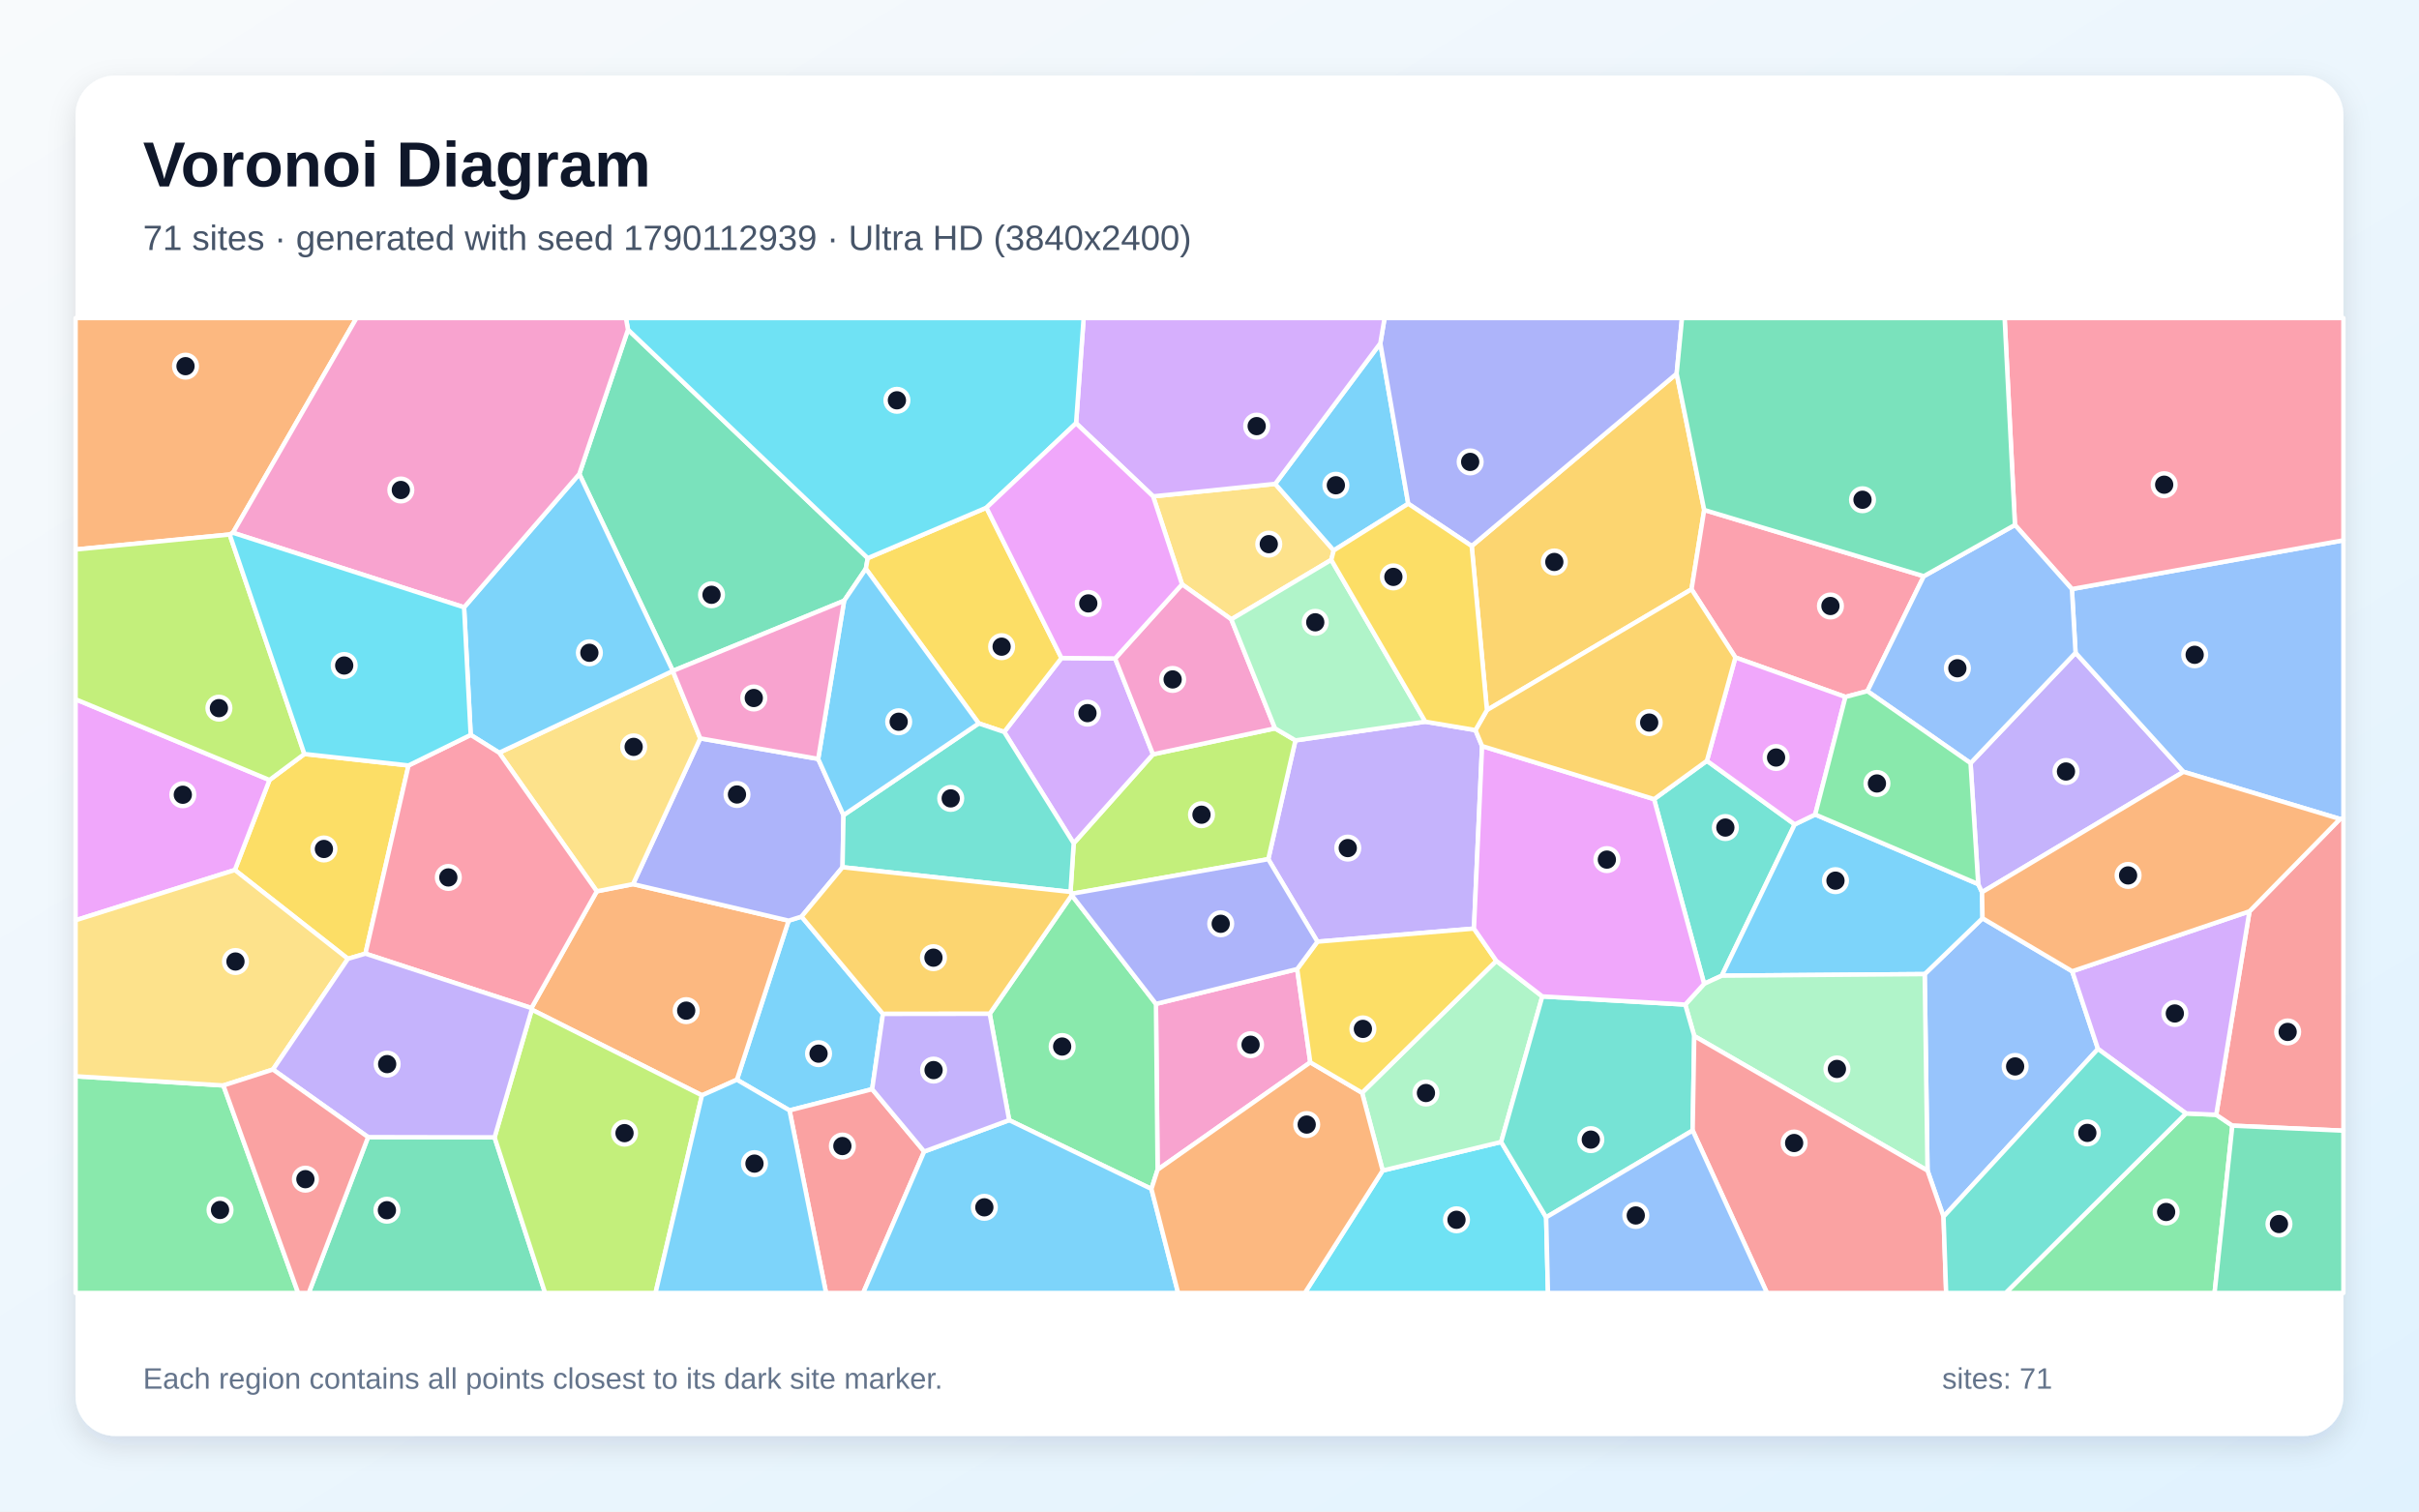
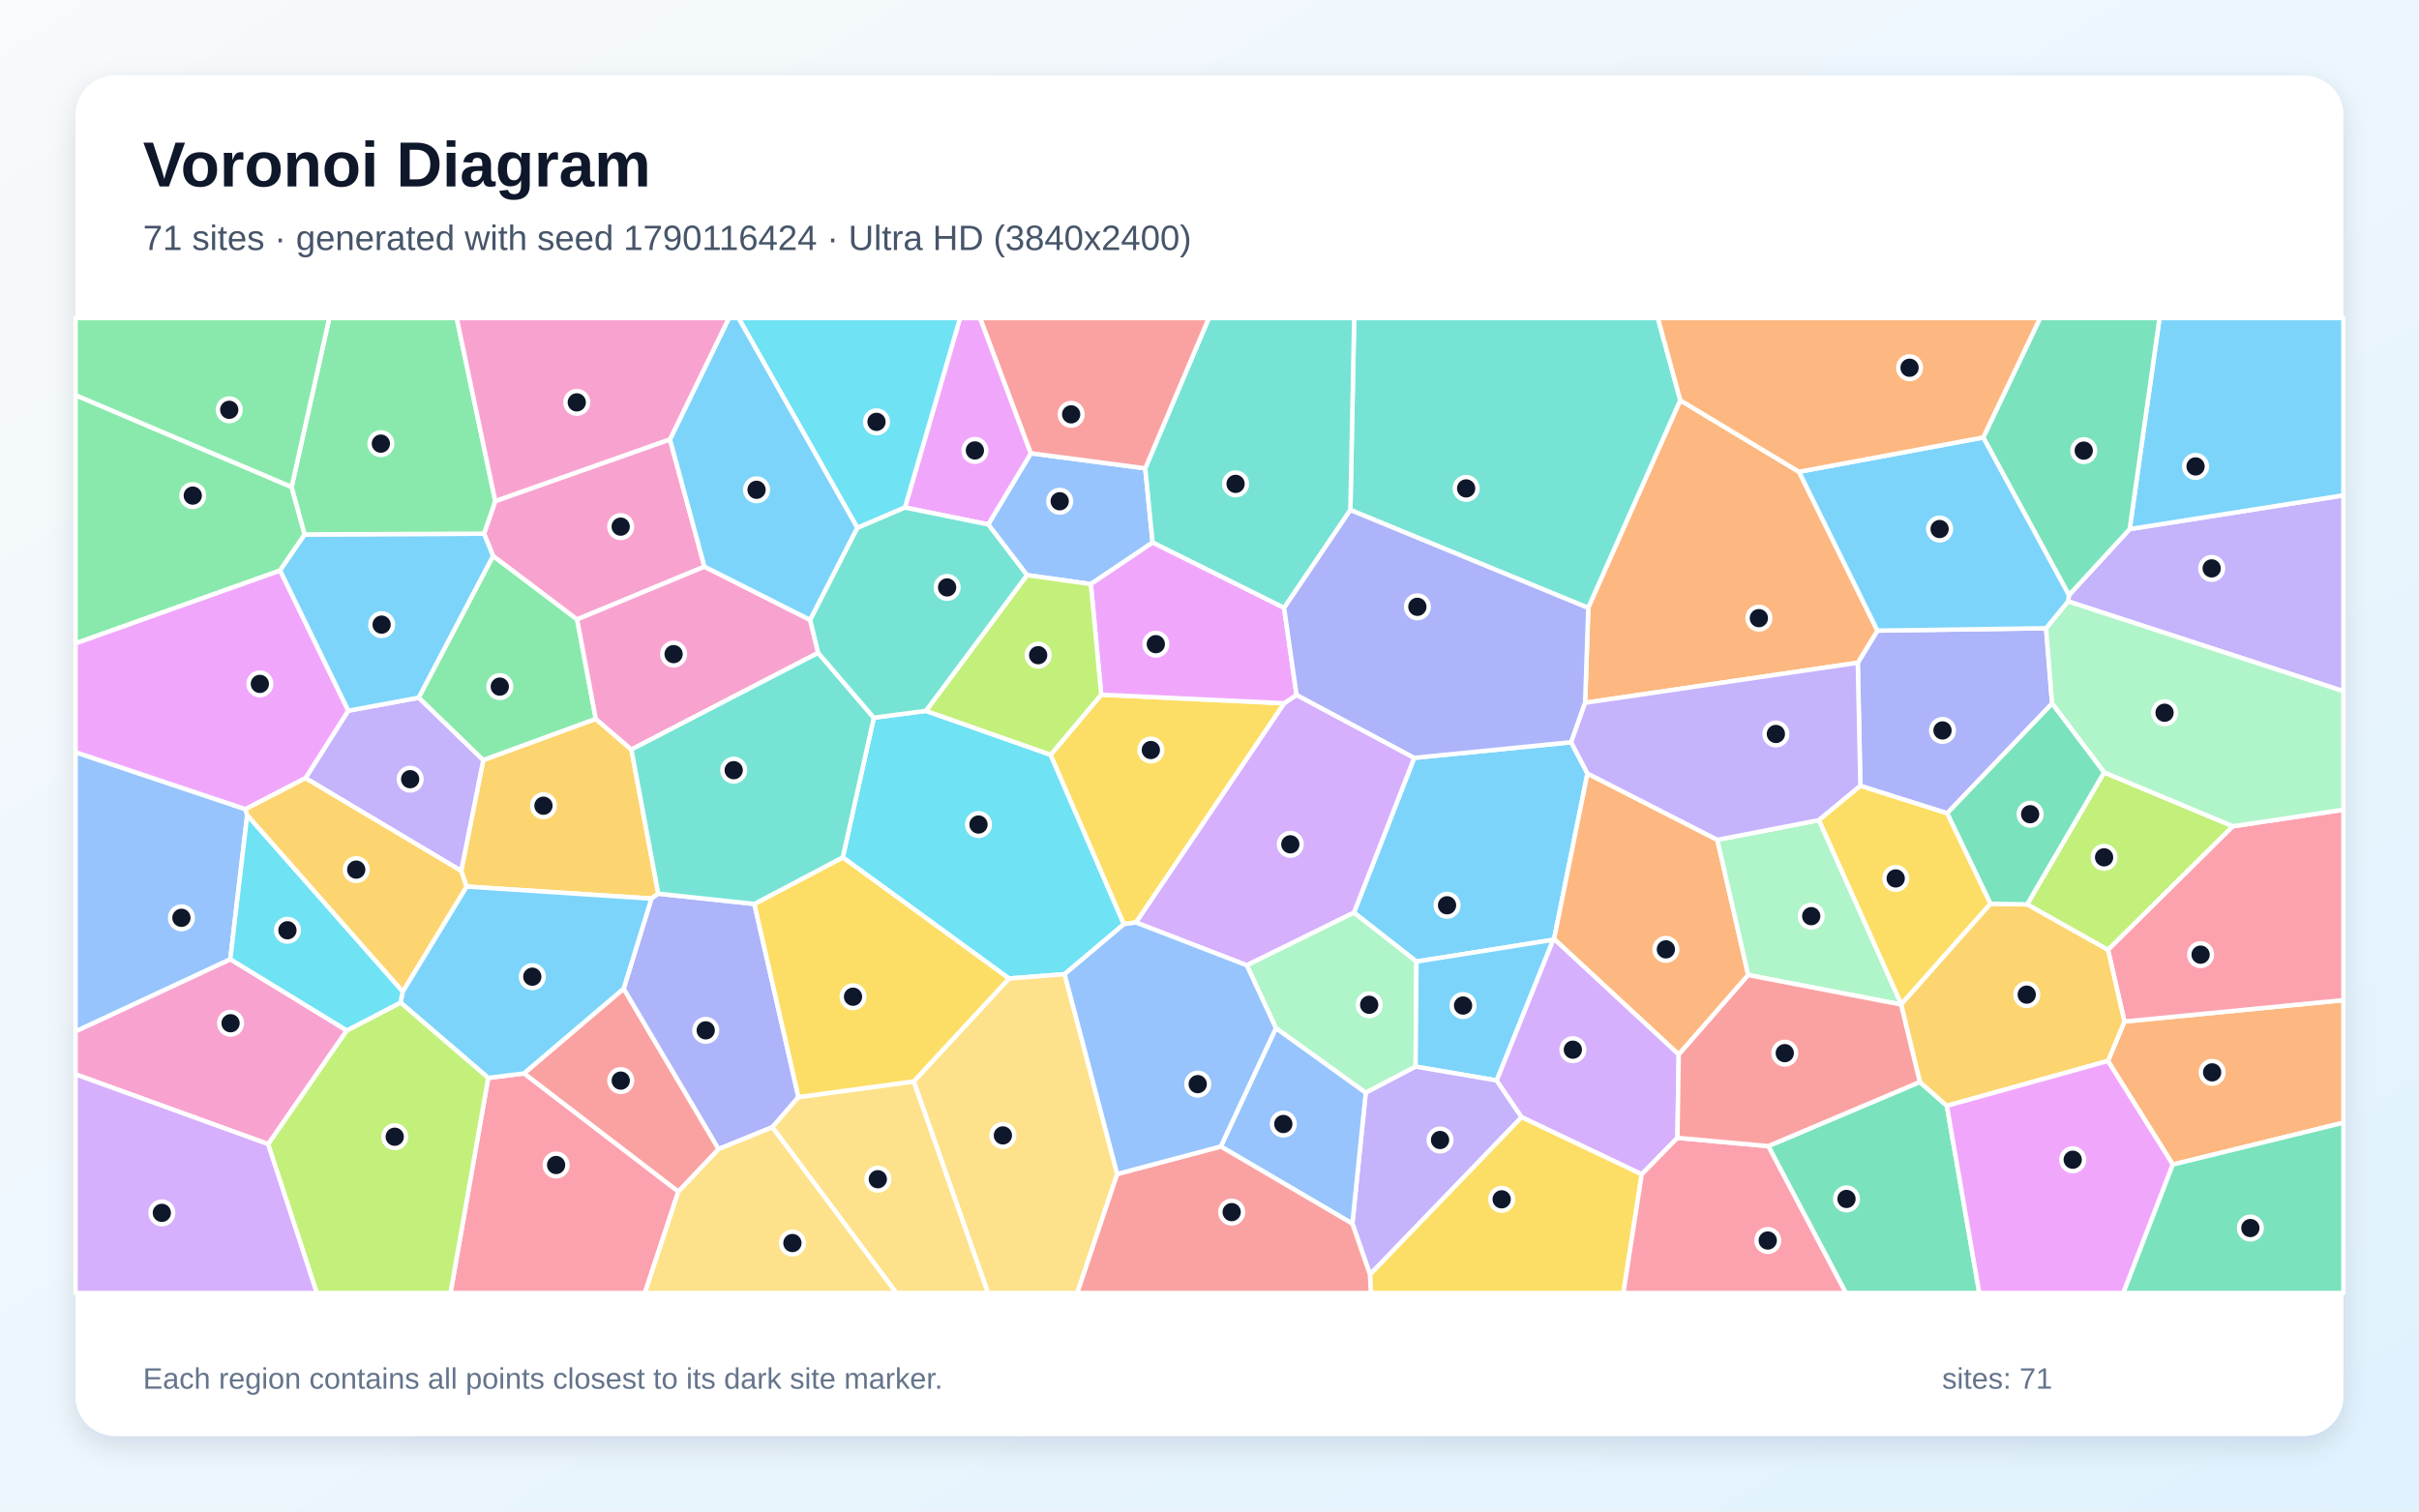
<svg xmlns="http://www.w3.org/2000/svg" width="3840" height="2400" viewBox="0 0 3840 2400" role="img" aria-labelledby="title description">
  <defs>
    <linearGradient id="background" x1="0" y1="0" x2="1" y2="1">
      <stop stop-color="#F8FAFC" />
      <stop offset="1" stop-color="#E0F2FE" />
    </linearGradient>
    <filter id="shadow" x="-5%" y="-5%" width="110%" height="110%">
      <feDropShadow dx="0" dy="15" stdDeviation="22" flood-color="#0F172A" flood-opacity=".12" />
    </filter>
  </defs>
  <rect width="3840" height="2400" fill="url(#background)" />
  <rect x="120" y="120" width="3600" height="2160" rx="63" fill="#FFFFFF" filter="url(#shadow)" />
  <g font-family="Arial, sans-serif">
    <text x="227" y="296" font-size="101" font-weight="700" fill="#0F172A">Voronoi Diagram</text>
-     <text x="227" y="397" font-size="56" fill="#475569">71 sites · generated with seed 1790112939 · Ultra HD (3840x2400)</text>
+     <text x="227" y="397" font-size="56" fill="#475569">71 sites · generated with seed 1790116424 · Ultra HD (3840x2400)</text>
  </g>
  <g stroke="#FFFFFF" stroke-width="7" stroke-linejoin="round">
-     <polygon points="1401.6,1609.9 1384.5,1729.4 1253.3,1763.1 1169.8,1714.4 1251.9,1461.8 1272.4,1455.4" fill="#38BDF8" fill-opacity="0.65" />
-     <polygon points="2013.3,1364.2 2056.4,1175.6 2262.6,1145.9 2342.2,1159.3 2352.7,1184.6 2339.8,1474.4 2091.3,1495.2" fill="#A78BFA" fill-opacity="0.65" />
-     <polygon points="2059.2,1538.7 2080.0,1686.8 1837.6,1857.3 1835.0,1594.0" fill="#F472B6" fill-opacity="0.65" />
-     <polygon points="1114.3,1739.2 844.1,1603.1 843.6,1600.6 947.4,1415.2 1004.9,1403.8 1251.9,1461.8 1169.8,1714.4" fill="#FB923C" fill-opacity="0.65" />
-     <polygon points="648.5,1215.4 580.1,1514.2 552.3,1522.4 372.8,1381.4 427.8,1238.5 483.2,1197.2" fill="#FACC15" fill-opacity="0.65" />
-     <polygon points="1827.8,1887.8 1602.0,1778.6 1571.1,1609.7 1701.3,1421.4 1835.0,1594.0 1837.6,1857.3" fill="#4ADE80" fill-opacity="0.65" />
-     <polygon points="2625.7,1268.9 2709.6,1208.0 2849.0,1309.0 2733.2,1549.2 2705.2,1562.1" fill="#2DD4BF" fill-opacity="0.65" />
-     <polygon points="3085.2,1931.8 3059.8,1858.7 3055.3,1546.7 3147.1,1458.0 3289.5,1542.2 3330.4,1665.5" fill="#60A5FA" fill-opacity="0.65" />
-     <polygon points="427.8,1238.5 372.8,1381.4 120.0,1461.2 120.0,1110.3" fill="#E879F9" fill-opacity="0.65" />
-     <polygon points="996.9,523.4 1377.5,886.2 1374.5,903.1 1340.0,953.9 1068.1,1065.3 919.6,752.6" fill="#34D399" fill-opacity="0.65" />
-     <polygon points="1253.3,1763.1 1384.5,1729.4 1467.1,1828.4 1370.2,2053.0 1311.3,2053.0" fill="#F87171" fill-opacity="0.65" />
-     <polygon points="1111.6,1172.4 1298.8,1205.0 1339.0,1294.3 1337.5,1377.0 1272.4,1455.4 1251.9,1461.8 1004.9,1403.8" fill="#818CF8" fill-opacity="0.65" />
-     <polygon points="2336.2,867.0 2661.6,593.3 2705.3,809.7 2685.2,935.7 2360.4,1127.5" fill="#FBBF24" fill-opacity="0.65" />
-     <polygon points="1701.0,1419.2 1699.4,1416.2 1704.4,1339.0 1830.3,1197.7 2024.0,1156.5 2056.4,1175.6 2013.3,1364.2" fill="#A3E635" fill-opacity="0.65" />
-     <polygon points="1594.1,1162.2 1685.0,1044.8 1770.2,1045.5 1830.3,1197.7 1704.4,1339.0" fill="#C084FC" fill-opacity="0.65" />
-     <polygon points="3053.9,914.9 2964.4,1097.4 2929.5,1106.6 2754.8,1043.9 2685.2,935.7 2705.3,809.7" fill="#FB7185" fill-opacity="0.65" />
-     <polygon points="2194.9,1858.6 2383.0,1813.2 2454.4,1932.9 2457.3,2053.0 2071.3,2053.0" fill="#22D3EE" fill-opacity="0.65" />
-     <polygon points="2448.3,1582.1 2383.0,1813.2 2194.9,1858.6 2162.2,1735.1 2375.3,1525.6" fill="#86EFAC" fill-opacity="0.65" />
-     <polygon points="1830.5,788.1 2024.3,768.3 2117.2,874.0 2113.3,889.0 1954.6,983.4 1876.4,927.8" fill="#FCD34D" fill-opacity="0.65" />
-     <polygon points="2881.5,1293.3 3140.3,1403.8 3146.4,1416.6 3147.1,1458.0 3055.3,1546.7 2733.2,1549.2 2849.0,1309.0" fill="#38BDF8" fill-opacity="0.65" />
-     <polygon points="2191.2,545.0 2235.5,799.8 2117.2,874.0 2024.3,768.3" fill="#38BDF8" fill-opacity="0.65" />
-     <polygon points="3128.1,1211.7 3294.8,1036.5 3466.2,1225.5 3146.4,1416.6 3140.3,1403.8" fill="#A78BFA" fill-opacity="0.65" />
-     <polygon points="1876.4,927.8 1954.6,983.4 2024.0,1156.5 1830.3,1197.7 1770.2,1045.5" fill="#F472B6" fill-opacity="0.65" />
-     <polygon points="369.8,845.9 364.6,848.7 120.0,872.5 120.0,505.0 565.9,505.0" fill="#FB923C" fill-opacity="0.65" />
-     <polygon points="1565.9,806.1 1685.0,1044.8 1594.1,1162.2 1553.7,1148.6 1374.5,903.1 1377.5,886.2" fill="#FACC15" fill-opacity="0.65" />
-     <polygon points="3470.1,1767.9 3518.1,1770.0 3543.7,1787.3 3515.5,2053.0 3183.8,2053.0" fill="#4ADE80" fill-opacity="0.65" />
-     <polygon points="1553.7,1148.6 1594.1,1162.2 1704.4,1339.0 1699.4,1416.2 1337.5,1377.0 1339.0,1294.3" fill="#2DD4BF" fill-opacity="0.65" />
-     <polygon points="3714.6,1300.4 3466.2,1225.5 3294.8,1036.5 3289.0,935.3 3720.0,857.9 3720.0,1299.1" fill="#60A5FA" fill-opacity="0.65" />
-     <polygon points="2754.8,1043.9 2929.5,1106.6 2881.5,1293.3 2849.0,1309.0 2709.6,1208.0" fill="#E879F9" fill-opacity="0.65" />
-     <polygon points="584.3,1805.5 785.1,1805.9 865.3,2053.0 490.1,2053.0" fill="#34D399" fill-opacity="0.65" />
-     <polygon points="3543.7,1787.3 3518.1,1770.0 3570.9,1447.0 3714.6,1300.4 3720.0,1299.1 3720.0,1795.3" fill="#F87171" fill-opacity="0.65" />
-     <polygon points="2661.6,593.3 2336.2,867.0 2235.5,799.8 2191.2,545.0 2197.9,505.0 2670.1,505.0" fill="#818CF8" fill-opacity="0.65" />
-     <polygon points="1699.4,1416.2 1701.0,1419.2 1701.3,1421.4 1571.1,1609.7 1401.6,1609.9 1272.4,1455.4 1337.5,1377.0" fill="#FBBF24" fill-opacity="0.65" />
-     <polygon points="785.1,1805.9 844.1,1603.1 1114.3,1739.2 1040.6,2053.0 865.3,2053.0" fill="#A3E635" fill-opacity="0.65" />
-     <polygon points="2191.2,545.0 2024.3,768.3 1830.5,788.1 1708.2,672.0 1720.2,505.0 2197.9,505.0" fill="#C084FC" fill-opacity="0.65" />
-     <polygon points="3289.0,935.3 3198.6,833.5 3182.2,505.0 3720.0,505.0 3720.0,857.9" fill="#FB7185" fill-opacity="0.65" />
-     <polygon points="1708.2,672.0 1565.9,806.1 1377.5,886.2 996.9,523.4 993.6,505.0 1720.2,505.0" fill="#22D3EE" fill-opacity="0.65" />
-     <polygon points="2689.5,1645.0 2675.2,1595.1 2705.2,1562.1 2733.2,1549.2 3055.3,1546.7 3059.8,1858.7" fill="#86EFAC" fill-opacity="0.65" />
-     <polygon points="792.4,1195.2 1068.0,1065.4 1111.6,1172.4 1004.9,1403.8 947.4,1415.2" fill="#FCD34D" fill-opacity="0.65" />
-     <polygon points="1467.1,1828.4 1602.0,1778.6 1827.8,1887.8 1870.2,2053.0 1370.2,2053.0" fill="#38BDF8" fill-opacity="0.65" />
-     <polygon points="736.7,964.3 919.6,752.6 1068.1,1065.3 1068.0,1065.4 792.4,1195.2 747.2,1166.9" fill="#38BDF8" fill-opacity="0.65" />
-     <polygon points="1467.1,1828.4 1384.5,1729.4 1401.6,1609.9 1571.1,1609.7 1602.0,1778.6" fill="#A78BFA" fill-opacity="0.65" />
-     <polygon points="996.9,523.4 919.6,752.6 736.7,964.3 369.8,845.9 565.9,505.0 993.6,505.0" fill="#F472B6" fill-opacity="0.65" />
-     <polygon points="1827.8,1887.8 1837.6,1857.3 2080.0,1686.8 2162.2,1735.1 2194.9,1858.6 2071.3,2053.0 1870.2,2053.0" fill="#FB923C" fill-opacity="0.65" />
-     <polygon points="2375.3,1525.6 2162.2,1735.1 2080.0,1686.8 2059.2,1538.7 2091.3,1495.2 2339.8,1474.4" fill="#FACC15" fill-opacity="0.65" />
-     <polygon points="120.0,1708.9 354.6,1723.5 473.3,2053.0 120.0,2053.0" fill="#4ADE80" fill-opacity="0.65" />
-     <polygon points="2454.4,1932.9 2383.0,1813.2 2448.3,1582.1 2675.2,1595.1 2689.5,1645.0 2687.0,1795.0" fill="#2DD4BF" fill-opacity="0.65" />
-     <polygon points="3198.6,833.5 3289.0,935.3 3294.8,1036.5 3128.1,1211.7 2964.4,1097.4 3053.9,914.9" fill="#60A5FA" fill-opacity="0.65" />
-     <polygon points="2675.2,1595.1 2448.3,1582.1 2375.3,1525.6 2339.8,1474.4 2352.7,1184.6 2625.7,1268.9 2705.2,1562.1" fill="#E879F9" fill-opacity="0.65" />
-     <polygon points="3543.7,1787.3 3720.0,1795.3 3720.0,2053.0 3515.5,2053.0" fill="#34D399" fill-opacity="0.65" />
-     <polygon points="2687.0,1795.0 2689.5,1645.0 3059.8,1858.7 3085.2,1931.8 3089.4,2053.0 2805.0,2053.0" fill="#F87171" fill-opacity="0.65" />
-     <polygon points="2059.2,1538.7 1835.0,1594.0 1701.3,1421.4 1701.0,1419.2 2013.3,1364.2 2091.3,1495.2" fill="#818CF8" fill-opacity="0.65" />
-     <polygon points="2754.8,1043.9 2709.6,1208.0 2625.7,1268.9 2352.7,1184.6 2342.2,1159.3 2360.4,1127.5 2685.2,935.7" fill="#FBBF24" fill-opacity="0.65" />
-     <polygon points="364.6,848.7 483.2,1197.2 427.8,1238.5 120.0,1110.3 120.0,872.5" fill="#A3E635" fill-opacity="0.65" />
-     <polygon points="3570.9,1447.0 3518.1,1770.0 3470.1,1767.9 3330.4,1665.5 3289.5,1542.2" fill="#C084FC" fill-opacity="0.65" />
-     <polygon points="580.1,1514.2 648.5,1215.4 747.2,1166.9 792.4,1195.2 947.4,1415.2 843.6,1600.6" fill="#FB7185" fill-opacity="0.65" />
-     <polygon points="364.6,848.7 369.8,845.9 736.7,964.3 747.2,1166.9 648.5,1215.4 483.2,1197.2" fill="#22D3EE" fill-opacity="0.65" />
-     <polygon points="1954.6,983.4 2113.3,889.0 2262.6,1145.9 2056.4,1175.6 2024.0,1156.5" fill="#86EFAC" fill-opacity="0.65" />
-     <polygon points="433.3,1698.2 354.6,1723.5 120.0,1708.9 120.0,1461.2 372.8,1381.4 552.3,1522.4" fill="#FCD34D" fill-opacity="0.65" />
-     <polygon points="1114.3,1739.2 1169.8,1714.4 1253.3,1763.1 1311.3,2053.0 1040.6,2053.0" fill="#38BDF8" fill-opacity="0.65" />
-     <polygon points="1553.7,1148.6 1339.0,1294.3 1298.8,1205.0 1340.0,953.9 1374.5,903.1" fill="#38BDF8" fill-opacity="0.65" />
-     <polygon points="785.1,1805.9 584.3,1805.5 433.3,1698.2 552.3,1522.4 580.1,1514.2 843.6,1600.6 844.1,1603.1" fill="#A78BFA" fill-opacity="0.65" />
-     <polygon points="1298.8,1205.0 1111.6,1172.4 1068.0,1065.4 1068.1,1065.3 1340.0,953.9" fill="#F472B6" fill-opacity="0.65" />
-     <polygon points="3570.9,1447.0 3289.5,1542.2 3147.1,1458.0 3146.4,1416.6 3466.2,1225.5 3714.6,1300.4" fill="#FB923C" fill-opacity="0.65" />
-     <polygon points="2235.5,799.8 2336.2,867.0 2360.4,1127.5 2342.2,1159.3 2262.6,1145.9 2113.3,889.0 2117.2,874.0" fill="#FACC15" fill-opacity="0.65" />
-     <polygon points="3128.1,1211.7 3140.3,1403.8 2881.5,1293.3 2929.5,1106.6 2964.4,1097.4" fill="#4ADE80" fill-opacity="0.65" />
-     <polygon points="3085.2,1931.8 3330.4,1665.5 3470.1,1767.9 3183.8,2053.0 3089.4,2053.0" fill="#2DD4BF" fill-opacity="0.65" />
-     <polygon points="2454.4,1932.9 2687.0,1795.0 2805.0,2053.0 2457.3,2053.0" fill="#60A5FA" fill-opacity="0.65" />
-     <polygon points="1708.2,672.0 1830.5,788.1 1876.4,927.8 1770.2,1045.5 1685.0,1044.8 1565.9,806.1" fill="#E879F9" fill-opacity="0.65" />
-     <polygon points="3198.6,833.5 3053.9,914.9 2705.3,809.7 2661.6,593.3 2670.1,505.0 3182.2,505.0" fill="#34D399" fill-opacity="0.65" />
-     <polygon points="354.6,1723.5 433.3,1698.2 584.3,1805.5 490.1,2053.0 473.3,2053.0" fill="#F87171" fill-opacity="0.65" />
+     <polygon points="2494.1,1178.5 2520.0,1228.2 2467.0,1491.0 2465.7,1492.2 2248.5,1526.8 2149.3,1449.1 2245.0,1203.3" fill="#38BDF8" fill-opacity="0.65" />
+     <polygon points="3282.9,954.9 3284.3,944.9 3380.7,840.1 3720.0,786.5 3720.0,1097.5" fill="#A78BFA" fill-opacity="0.65" />
+     <polygon points="550.6,1636.2 425.8,1816.7 120.0,1705.9 120.0,1637.5 365.6,1523.0" fill="#F472B6" fill-opacity="0.65" />
+     <polygon points="3449.2,1849.1 3346.2,1684.6 3372.4,1622.0 3720.0,1588.0 3720.0,1782.6" fill="#FB923C" fill-opacity="0.65" />
+     <polygon points="2174.7,2023.5 2415.4,1773.6 2606.2,1864.4 2577.0,2053.0 2176.1,2053.0" fill="#FACC15" fill-opacity="0.65" />
+     <polygon points="782.7,882.6 916.2,983.5 945.8,1141.6 767.1,1207.1 664.5,1107.8" fill="#4ADE80" fill-opacity="0.65" />
+     <polygon points="2667.4,635.7 2521.3,965.3 2143.6,809.8 2149.7,505.0 2631.8,505.0" fill="#2DD4BF" fill-opacity="0.65" />
+     <polygon points="1818.0,743.6 1829.7,861.5 1731.6,927.4 1630.3,913.2 1568.7,832.7 1636.4,719.7" fill="#60A5FA" fill-opacity="0.65" />
+     <polygon points="1636.4,719.7 1568.7,832.7 1436.5,805.9 1524.0,505.0 1555.9,505.0" fill="#E879F9" fill-opacity="0.65" />
+     <polygon points="2807.0,1819.8 3047.6,1718.0 3090.5,1755.8 3142.0,2053.0 2930.1,2053.0" fill="#34D399" fill-opacity="0.65" />
+     <polygon points="1076.8,1892.2 831.7,1704.4 990.0,1569.7 1140.8,1824.5" fill="#F87171" fill-opacity="0.65" />
+     <polygon points="3248.0,997.5 3257.6,1117.1 3091.0,1291.4 2953.2,1247.8 2949.1,1052.3 2980.3,1001.3" fill="#818CF8" fill-opacity="0.65" />
+     <polygon points="1002.3,1190.1 1045.0,1419.0 1034.1,1426.8 740.6,1407.7 732.1,1382.8 767.1,1207.1 945.8,1141.6" fill="#FBBF24" fill-opacity="0.65" />
+     <polygon points="3340.1,1226.4 3544.6,1311.9 3346.3,1508.3 3217.9,1436.0" fill="#A3E635" fill-opacity="0.65" />
+     <polygon points="1979.2,1532.7 1803.1,1464.7 2038.5,1116.6 2058.2,1103.4 2245.0,1203.3 2149.3,1449.1" fill="#C084FC" fill-opacity="0.65" />
+     <polygon points="3372.4,1622.0 3346.3,1508.3 3544.6,1311.9 3720.0,1285.7 3720.0,1588.0" fill="#FB7185" fill-opacity="0.65" />
+     <polygon points="1690.0,1546.8 1601.7,1553.7 1337.8,1361.4 1387.1,1139.6 1469.8,1128.7 1667.8,1198.4 1784.1,1467.4" fill="#22D3EE" fill-opacity="0.65" />
+     <polygon points="2168.0,1735.1 2025.4,1632.5 1979.2,1532.7 2149.3,1449.1 2248.5,1526.8 2247.2,1693.6" fill="#86EFAC" fill-opacity="0.65" />
+     <polygon points="1450.4,1717.1 1601.7,1553.7 1690.0,1546.8 1773.5,1864.1 1710.1,2053.0 1568.3,2053.0" fill="#FCD34D" fill-opacity="0.65" />
+     <polygon points="3380.7,840.1 3428.1,505.0 3720.0,505.0 3720.0,786.5" fill="#38BDF8" fill-opacity="0.65" />
+     <polygon points="2375.9,1715.6 2247.2,1693.6 2248.5,1526.8 2465.7,1492.2" fill="#38BDF8" fill-opacity="0.65" />
+     <polygon points="732.1,1382.8 484.9,1235.5 552.7,1128.5 664.5,1107.8 767.1,1207.1" fill="#A78BFA" fill-opacity="0.65" />
+     <polygon points="1063.5,697.6 1118.3,899.7 916.2,983.5 782.7,882.6 768.3,847.4 786.2,795.6" fill="#F472B6" fill-opacity="0.65" />
+     <polygon points="2855.8,749.1 2980.3,1001.3 2949.1,1052.3 2516.3,1115.9 2521.3,965.3 2667.4,635.7" fill="#FB923C" fill-opacity="0.65" />
+     <polygon points="1748.1,1103.0 2038.5,1116.6 1803.1,1464.7 1784.1,1467.4 1667.8,1198.4" fill="#FACC15" fill-opacity="0.65" />
+     <polygon points="462.9,773.2 483.7,848.6 444.5,906.0 120.0,1021.6 120.0,627.4" fill="#4ADE80" fill-opacity="0.65" />
+     <polygon points="2038.4,965.3 1829.7,861.5 1818.0,743.6 1918.9,505.0 2149.7,505.0 2143.6,809.8" fill="#2DD4BF" fill-opacity="0.65" />
+     <polygon points="389.7,1284.8 392.4,1294.5 365.6,1523.0 120.0,1637.5 120.0,1194.4" fill="#60A5FA" fill-opacity="0.65" />
+     <polygon points="2058.2,1103.4 2038.5,1116.6 1748.1,1103.0 1731.6,927.4 1829.7,861.5 2038.4,965.3" fill="#E879F9" fill-opacity="0.65" />
+     <polygon points="3380.7,840.1 3284.3,944.9 3148.2,694.6 3238.5,505.0 3428.1,505.0" fill="#34D399" fill-opacity="0.65" />
+     <polygon points="1818.0,743.6 1636.4,719.7 1555.9,505.0 1918.9,505.0" fill="#F87171" fill-opacity="0.65" />
+     <polygon points="1197.5,1435.3 1267.5,1742.0 1226.1,1789.8 1140.8,1824.5 990.0,1569.7 1034.1,1426.8 1045.0,1419.0" fill="#818CF8" fill-opacity="0.65" />
+     <polygon points="3090.5,1755.8 3047.6,1718.0 3017.8,1595.0 3018.1,1594.4 3159.6,1434.9 3217.9,1436.0 3346.3,1508.3 3372.4,1622.0 3346.2,1684.6" fill="#FBBF24" fill-opacity="0.65" />
+     <polygon points="1748.1,1103.0 1667.8,1198.4 1469.8,1128.7 1630.3,913.2 1731.6,927.4" fill="#A3E635" fill-opacity="0.65" />
+     <polygon points="120.0,1705.9 425.8,1816.7 503.1,2053.0 120.0,2053.0" fill="#C084FC" fill-opacity="0.65" />
+     <polygon points="775.0,1711.5 831.7,1704.4 1076.8,1892.2 1023.7,2053.0 715.1,2053.0" fill="#FB7185" fill-opacity="0.65" />
+     <polygon points="1436.5,805.9 1361.0,838.2 1172.4,505.0 1524.0,505.0" fill="#22D3EE" fill-opacity="0.65" />
+     <polygon points="3544.6,1311.9 3340.1,1226.4 3257.6,1117.1 3248.0,997.5 3282.9,954.9 3720.0,1097.5 3720.0,1285.7" fill="#86EFAC" fill-opacity="0.65" />
+     <polygon points="1226.1,1789.8 1267.5,1742.0 1450.4,1717.1 1568.3,2053.0 1422.8,2053.0" fill="#FCD34D" fill-opacity="0.65" />
+     <polygon points="635.8,1591.9 639.2,1574.5 740.6,1407.7 1034.1,1426.8 990.0,1569.7 831.7,1704.4 775.0,1711.5" fill="#38BDF8" fill-opacity="0.65" />
+     <polygon points="444.5,906.0 483.7,848.6 768.3,847.4 782.7,882.6 664.5,1107.8 552.7,1128.5" fill="#38BDF8" fill-opacity="0.65" />
+     <polygon points="2146.8,1942.9 2168.0,1735.1 2247.2,1693.6 2375.9,1715.6 2415.4,1773.6 2174.7,2023.5" fill="#A78BFA" fill-opacity="0.65" />
+     <polygon points="1286.1,984.3 1298.8,1036.6 1002.3,1190.1 945.8,1141.6 916.2,983.5 1118.3,899.7" fill="#F472B6" fill-opacity="0.65" />
+     <polygon points="2726.2,1333.5 2775.2,1548.2 2664.9,1674.4 2467.0,1491.0 2520.0,1228.2" fill="#FB923C" fill-opacity="0.65" />
+     <polygon points="1450.4,1717.1 1267.5,1742.0 1197.5,1435.3 1337.8,1361.4 1601.7,1553.7" fill="#FACC15" fill-opacity="0.65" />
+     <polygon points="786.2,795.6 768.3,847.4 483.7,848.6 462.9,773.2 522.7,505.0 725.0,505.0" fill="#4ADE80" fill-opacity="0.65" />
+     <polygon points="1298.8,1036.6 1387.1,1139.6 1337.8,1361.4 1197.5,1435.3 1045.0,1419.0 1002.3,1190.1" fill="#2DD4BF" fill-opacity="0.65" />
+     <polygon points="1937.9,1820.4 2025.4,1632.5 2168.0,1735.1 2146.8,1942.9" fill="#60A5FA" fill-opacity="0.65" />
+     <polygon points="444.5,906.0 552.7,1128.5 484.9,1235.5 389.7,1284.8 120.0,1194.4 120.0,1021.6" fill="#E879F9" fill-opacity="0.65" />
+     <polygon points="3340.1,1226.4 3217.9,1436.0 3159.6,1434.9 3091.0,1291.4 3257.6,1117.1" fill="#34D399" fill-opacity="0.65" />
+     <polygon points="1773.5,1864.1 1937.9,1820.4 2146.8,1942.9 2174.7,2023.5 2176.1,2053.0 1710.1,2053.0" fill="#F87171" fill-opacity="0.65" />
+     <polygon points="2058.2,1103.4 2038.4,965.3 2143.6,809.8 2521.3,965.3 2516.3,1115.9 2494.1,1178.5 2245.0,1203.3" fill="#818CF8" fill-opacity="0.65" />
+     <polygon points="392.4,1294.5 389.7,1284.8 484.9,1235.5 732.1,1382.8 740.6,1407.7 639.2,1574.5" fill="#FBBF24" fill-opacity="0.65" />
+     <polygon points="425.8,1816.7 550.6,1636.2 635.8,1591.9 775.0,1711.5 715.1,2053.0 503.1,2053.0" fill="#A3E635" fill-opacity="0.65" />
+     <polygon points="2664.9,1674.4 2662.8,1806.7 2606.2,1864.4 2415.4,1773.6 2375.9,1715.6 2465.7,1492.2 2467.0,1491.0" fill="#C084FC" fill-opacity="0.65" />
+     <polygon points="2606.2,1864.4 2662.8,1806.7 2807.0,1819.8 2930.1,2053.0 2577.0,2053.0" fill="#FB7185" fill-opacity="0.65" />
+     <polygon points="392.4,1294.5 639.2,1574.5 635.8,1591.9 550.6,1636.2 365.6,1523.0" fill="#22D3EE" fill-opacity="0.65" />
+     <polygon points="3018.1,1594.4 3017.8,1595.0 2775.2,1548.2 2726.2,1333.5 2887.5,1302.2" fill="#86EFAC" fill-opacity="0.65" />
+     <polygon points="1076.8,1892.2 1140.8,1824.5 1226.1,1789.8 1422.8,2053.0 1023.7,2053.0" fill="#FCD34D" fill-opacity="0.65" />
+     <polygon points="3148.2,694.6 3284.3,944.9 3282.9,954.9 3248.0,997.5 2980.3,1001.3 2855.8,749.1" fill="#38BDF8" fill-opacity="0.65" />
+     <polygon points="1361.0,838.2 1286.1,984.3 1118.3,899.7 1063.5,697.6 1157.1,505.0 1172.4,505.0" fill="#38BDF8" fill-opacity="0.65" />
+     <polygon points="2516.3,1115.9 2949.1,1052.3 2953.2,1247.8 2887.5,1302.2 2726.2,1333.5 2520.0,1228.2 2494.1,1178.5" fill="#A78BFA" fill-opacity="0.65" />
+     <polygon points="1063.5,697.6 786.2,795.6 725.0,505.0 1157.1,505.0" fill="#F472B6" fill-opacity="0.65" />
+     <polygon points="3148.2,694.6 2855.8,749.1 2667.4,635.7 2631.8,505.0 3238.5,505.0" fill="#FB923C" fill-opacity="0.65" />
+     <polygon points="3159.6,1434.9 3018.1,1594.4 2887.5,1302.2 2953.2,1247.8 3091.0,1291.4" fill="#FACC15" fill-opacity="0.65" />
+     <polygon points="462.9,773.2 120.0,627.4 120.0,505.0 522.7,505.0" fill="#4ADE80" fill-opacity="0.65" />
+     <polygon points="1469.8,1128.7 1387.1,1139.6 1298.8,1036.6 1286.1,984.3 1361.0,838.2 1436.5,805.9 1568.7,832.7 1630.3,913.2" fill="#2DD4BF" fill-opacity="0.65" />
+     <polygon points="1773.5,1864.1 1690.0,1546.8 1784.1,1467.4 1803.1,1464.7 1979.2,1532.7 2025.4,1632.5 1937.9,1820.4" fill="#60A5FA" fill-opacity="0.65" />
+     <polygon points="3090.5,1755.8 3346.2,1684.6 3449.2,1849.1 3370.7,2053.0 3142.0,2053.0" fill="#E879F9" fill-opacity="0.65" />
+     <polygon points="3449.2,1849.1 3720.0,1782.6 3720.0,2053.0 3370.7,2053.0" fill="#34D399" fill-opacity="0.65" />
+     <polygon points="3017.8,1595.0 3047.6,1718.0 2807.0,1819.8 2662.8,1806.7 2664.9,1674.4 2775.2,1548.2" fill="#F87171" fill-opacity="0.65" />
  </g>
  <g>
-     <circle cx="1299.4" cy="1673.0" r="18" fill="#0F172A" stroke="#FFFFFF" stroke-width="7" />
-     <circle cx="2139.5" cy="1346.6" r="18" fill="#0F172A" stroke="#FFFFFF" stroke-width="7" />
-     <circle cx="1985.2" cy="1658.8" r="18" fill="#0F172A" stroke="#FFFFFF" stroke-width="7" />
-     <circle cx="1089.3" cy="1604.7" r="18" fill="#0F172A" stroke="#FFFFFF" stroke-width="7" />
-     <circle cx="514.2" cy="1348.0" r="18" fill="#0F172A" stroke="#FFFFFF" stroke-width="7" />
-     <circle cx="1686.1" cy="1661.7" r="18" fill="#0F172A" stroke="#FFFFFF" stroke-width="7" />
-     <circle cx="2738.9" cy="1314.0" r="18" fill="#0F172A" stroke="#FFFFFF" stroke-width="7" />
-     <circle cx="3198.9" cy="1693.3" r="18" fill="#0F172A" stroke="#FFFFFF" stroke-width="7" />
-     <circle cx="290.2" cy="1261.9" r="18" fill="#0F172A" stroke="#FFFFFF" stroke-width="7" />
-     <circle cx="1129.5" cy="944.4" r="18" fill="#0F172A" stroke="#FFFFFF" stroke-width="7" />
-     <circle cx="1337.2" cy="1819.7" r="18" fill="#0F172A" stroke="#FFFFFF" stroke-width="7" />
-     <circle cx="1169.9" cy="1261.5" r="18" fill="#0F172A" stroke="#FFFFFF" stroke-width="7" />
-     <circle cx="2467.4" cy="892.3" r="18" fill="#0F172A" stroke="#FFFFFF" stroke-width="7" />
-     <circle cx="1907.3" cy="1293.6" r="18" fill="#0F172A" stroke="#FFFFFF" stroke-width="7" />
-     <circle cx="1726.3" cy="1132.3" r="18" fill="#0F172A" stroke="#FFFFFF" stroke-width="7" />
-     <circle cx="2905.7" cy="962.2" r="18" fill="#0F172A" stroke="#FFFFFF" stroke-width="7" />
-     <circle cx="2312.1" cy="1936.8" r="18" fill="#0F172A" stroke="#FFFFFF" stroke-width="7" />
-     <circle cx="2263.6" cy="1735.5" r="18" fill="#0F172A" stroke="#FFFFFF" stroke-width="7" />
-     <circle cx="2014.1" cy="864.0" r="18" fill="#0F172A" stroke="#FFFFFF" stroke-width="7" />
-     <circle cx="2913.7" cy="1398.3" r="18" fill="#0F172A" stroke="#FFFFFF" stroke-width="7" />
-     <circle cx="2120.6" cy="770.5" r="18" fill="#0F172A" stroke="#FFFFFF" stroke-width="7" />
-     <circle cx="3279.6" cy="1225.0" r="18" fill="#0F172A" stroke="#FFFFFF" stroke-width="7" />
-     <circle cx="1861.5" cy="1078.8" r="18" fill="#0F172A" stroke="#FFFFFF" stroke-width="7" />
-     <circle cx="294.5" cy="581.4" r="18" fill="#0F172A" stroke="#FFFFFF" stroke-width="7" />
-     <circle cx="1590.0" cy="1026.8" r="18" fill="#0F172A" stroke="#FFFFFF" stroke-width="7" />
-     <circle cx="3438.6" cy="1924.4" r="18" fill="#0F172A" stroke="#FFFFFF" stroke-width="7" />
-     <circle cx="1509.2" cy="1267.7" r="18" fill="#0F172A" stroke="#FFFFFF" stroke-width="7" />
-     <circle cx="3483.9" cy="1039.7" r="18" fill="#0F172A" stroke="#FFFFFF" stroke-width="7" />
-     <circle cx="2819.4" cy="1202.8" r="18" fill="#0F172A" stroke="#FFFFFF" stroke-width="7" />
-     <circle cx="614.2" cy="1921.6" r="18" fill="#0F172A" stroke="#FFFFFF" stroke-width="7" />
-     <circle cx="3631.5" cy="1638.5" r="18" fill="#0F172A" stroke="#FFFFFF" stroke-width="7" />
-     <circle cx="2333.8" cy="733.4" r="18" fill="#0F172A" stroke="#FFFFFF" stroke-width="7" />
-     <circle cx="1481.8" cy="1520.6" r="18" fill="#0F172A" stroke="#FFFFFF" stroke-width="7" />
-     <circle cx="991.4" cy="1799.2" r="18" fill="#0F172A" stroke="#FFFFFF" stroke-width="7" />
-     <circle cx="1994.9" cy="676.6" r="18" fill="#0F172A" stroke="#FFFFFF" stroke-width="7" />
-     <circle cx="3435.5" cy="769.6" r="18" fill="#0F172A" stroke="#FFFFFF" stroke-width="7" />
-     <circle cx="1423.8" cy="635.6" r="18" fill="#0F172A" stroke="#FFFFFF" stroke-width="7" />
-     <circle cx="2916.0" cy="1697.3" r="18" fill="#0F172A" stroke="#FFFFFF" stroke-width="7" />
-     <circle cx="1005.9" cy="1185.9" r="18" fill="#0F172A" stroke="#FFFFFF" stroke-width="7" />
-     <circle cx="1562.6" cy="1917.0" r="18" fill="#0F172A" stroke="#FFFFFF" stroke-width="7" />
-     <circle cx="935.6" cy="1036.5" r="18" fill="#0F172A" stroke="#FFFFFF" stroke-width="7" />
-     <circle cx="1482.0" cy="1699.1" r="18" fill="#0F172A" stroke="#FFFFFF" stroke-width="7" />
-     <circle cx="636.3" cy="778.0" r="18" fill="#0F172A" stroke="#FFFFFF" stroke-width="7" />
-     <circle cx="2074.3" cy="1785.6" r="18" fill="#0F172A" stroke="#FFFFFF" stroke-width="7" />
-     <circle cx="2163.5" cy="1633.7" r="18" fill="#0F172A" stroke="#FFFFFF" stroke-width="7" />
-     <circle cx="349.3" cy="1921.2" r="18" fill="#0F172A" stroke="#FFFFFF" stroke-width="7" />
-     <circle cx="2525.3" cy="1809.5" r="18" fill="#0F172A" stroke="#FFFFFF" stroke-width="7" />
-     <circle cx="3107.2" cy="1061.1" r="18" fill="#0F172A" stroke="#FFFFFF" stroke-width="7" />
-     <circle cx="2550.8" cy="1364.9" r="18" fill="#0F172A" stroke="#FFFFFF" stroke-width="7" />
-     <circle cx="3617.7" cy="1943.5" r="18" fill="#0F172A" stroke="#FFFFFF" stroke-width="7" />
-     <circle cx="2848.1" cy="1814.9" r="18" fill="#0F172A" stroke="#FFFFFF" stroke-width="7" />
-     <circle cx="1937.8" cy="1466.8" r="18" fill="#0F172A" stroke="#FFFFFF" stroke-width="7" />
-     <circle cx="2618.0" cy="1147.3" r="18" fill="#0F172A" stroke="#FFFFFF" stroke-width="7" />
-     <circle cx="347.5" cy="1124.4" r="18" fill="#0F172A" stroke="#FFFFFF" stroke-width="7" />
-     <circle cx="3452.4" cy="1609.2" r="18" fill="#0F172A" stroke="#FFFFFF" stroke-width="7" />
-     <circle cx="711.7" cy="1393.2" r="18" fill="#0F172A" stroke="#FFFFFF" stroke-width="7" />
-     <circle cx="546.4" cy="1056.7" r="18" fill="#0F172A" stroke="#FFFFFF" stroke-width="7" />
-     <circle cx="2087.9" cy="988.1" r="18" fill="#0F172A" stroke="#FFFFFF" stroke-width="7" />
-     <circle cx="373.8" cy="1526.7" r="18" fill="#0F172A" stroke="#FFFFFF" stroke-width="7" />
-     <circle cx="1197.7" cy="1847.6" r="18" fill="#0F172A" stroke="#FFFFFF" stroke-width="7" />
-     <circle cx="1426.6" cy="1146.0" r="18" fill="#0F172A" stroke="#FFFFFF" stroke-width="7" />
-     <circle cx="614.6" cy="1689.6" r="18" fill="#0F172A" stroke="#FFFFFF" stroke-width="7" />
-     <circle cx="1196.6" cy="1108.3" r="18" fill="#0F172A" stroke="#FFFFFF" stroke-width="7" />
-     <circle cx="3378.2" cy="1390.0" r="18" fill="#0F172A" stroke="#FFFFFF" stroke-width="7" />
-     <circle cx="2211.9" cy="916.0" r="18" fill="#0F172A" stroke="#FFFFFF" stroke-width="7" />
-     <circle cx="2979.5" cy="1244.0" r="18" fill="#0F172A" stroke="#FFFFFF" stroke-width="7" />
-     <circle cx="3313.5" cy="1798.8" r="18" fill="#0F172A" stroke="#FFFFFF" stroke-width="7" />
-     <circle cx="2596.7" cy="1929.9" r="18" fill="#0F172A" stroke="#FFFFFF" stroke-width="7" />
-     <circle cx="1727.6" cy="958.1" r="18" fill="#0F172A" stroke="#FFFFFF" stroke-width="7" />
-     <circle cx="2956.6" cy="793.5" r="18" fill="#0F172A" stroke="#FFFFFF" stroke-width="7" />
-     <circle cx="484.8" cy="1872.3" r="18" fill="#0F172A" stroke="#FFFFFF" stroke-width="7" />
+     <circle cx="2297.1" cy="1437.4" r="18" fill="#0F172A" stroke="#FFFFFF" stroke-width="7" />
+     <circle cx="3510.9" cy="902.5" r="18" fill="#0F172A" stroke="#FFFFFF" stroke-width="7" />
+     <circle cx="366.0" cy="1624.7" r="18" fill="#0F172A" stroke="#FFFFFF" stroke-width="7" />
+     <circle cx="3511.6" cy="1702.7" r="18" fill="#0F172A" stroke="#FFFFFF" stroke-width="7" />
+     <circle cx="2383.8" cy="1904.3" r="18" fill="#0F172A" stroke="#FFFFFF" stroke-width="7" />
+     <circle cx="793.4" cy="1090.2" r="18" fill="#0F172A" stroke="#FFFFFF" stroke-width="7" />
+     <circle cx="2327.4" cy="775.5" r="18" fill="#0F172A" stroke="#FFFFFF" stroke-width="7" />
+     <circle cx="1682.2" cy="795.9" r="18" fill="#0F172A" stroke="#FFFFFF" stroke-width="7" />
+     <circle cx="1547.6" cy="715.2" r="18" fill="#0F172A" stroke="#FFFFFF" stroke-width="7" />
+     <circle cx="2931.2" cy="1903.7" r="18" fill="#0F172A" stroke="#FFFFFF" stroke-width="7" />
+     <circle cx="985.4" cy="1715.8" r="18" fill="#0F172A" stroke="#FFFFFF" stroke-width="7" />
+     <circle cx="3083.6" cy="1159.8" r="18" fill="#0F172A" stroke="#FFFFFF" stroke-width="7" />
+     <circle cx="862.7" cy="1279.3" r="18" fill="#0F172A" stroke="#FFFFFF" stroke-width="7" />
+     <circle cx="3340.1" cy="1361.3" r="18" fill="#0F172A" stroke="#FFFFFF" stroke-width="7" />
+     <circle cx="2048.3" cy="1340.6" r="18" fill="#0F172A" stroke="#FFFFFF" stroke-width="7" />
+     <circle cx="3493.3" cy="1515.8" r="18" fill="#0F172A" stroke="#FFFFFF" stroke-width="7" />
+     <circle cx="1553.3" cy="1309.2" r="18" fill="#0F172A" stroke="#FFFFFF" stroke-width="7" />
+     <circle cx="2173.5" cy="1595.4" r="18" fill="#0F172A" stroke="#FFFFFF" stroke-width="7" />
+     <circle cx="1592.0" cy="1802.8" r="18" fill="#0F172A" stroke="#FFFFFF" stroke-width="7" />
+     <circle cx="3485.3" cy="740.6" r="18" fill="#0F172A" stroke="#FFFFFF" stroke-width="7" />
+     <circle cx="2322.5" cy="1596.6" r="18" fill="#0F172A" stroke="#FFFFFF" stroke-width="7" />
+     <circle cx="651.1" cy="1237.2" r="18" fill="#0F172A" stroke="#FFFFFF" stroke-width="7" />
+     <circle cx="985.3" cy="836.2" r="18" fill="#0F172A" stroke="#FFFFFF" stroke-width="7" />
+     <circle cx="2792.1" cy="981.5" r="18" fill="#0F172A" stroke="#FFFFFF" stroke-width="7" />
+     <circle cx="1826.9" cy="1190.9" r="18" fill="#0F172A" stroke="#FFFFFF" stroke-width="7" />
+     <circle cx="306.0" cy="786.9" r="18" fill="#0F172A" stroke="#FFFFFF" stroke-width="7" />
+     <circle cx="1961.4" cy="768.3" r="18" fill="#0F172A" stroke="#FFFFFF" stroke-width="7" />
+     <circle cx="288.0" cy="1457.3" r="18" fill="#0F172A" stroke="#FFFFFF" stroke-width="7" />
+     <circle cx="1834.8" cy="1022.8" r="18" fill="#0F172A" stroke="#FFFFFF" stroke-width="7" />
+     <circle cx="3307.8" cy="715.5" r="18" fill="#0F172A" stroke="#FFFFFF" stroke-width="7" />
+     <circle cx="1700.4" cy="657.9" r="18" fill="#0F172A" stroke="#FFFFFF" stroke-width="7" />
+     <circle cx="1120.3" cy="1636.0" r="18" fill="#0F172A" stroke="#FFFFFF" stroke-width="7" />
+     <circle cx="3217.3" cy="1579.3" r="18" fill="#0F172A" stroke="#FFFFFF" stroke-width="7" />
+     <circle cx="1648.0" cy="1040.3" r="18" fill="#0F172A" stroke="#FFFFFF" stroke-width="7" />
+     <circle cx="256.9" cy="1925.8" r="18" fill="#0F172A" stroke="#FFFFFF" stroke-width="7" />
+     <circle cx="882.8" cy="1849.8" r="18" fill="#0F172A" stroke="#FFFFFF" stroke-width="7" />
+     <circle cx="1391.4" cy="669.8" r="18" fill="#0F172A" stroke="#FFFFFF" stroke-width="7" />
+     <circle cx="3436.1" cy="1131.7" r="18" fill="#0F172A" stroke="#FFFFFF" stroke-width="7" />
+     <circle cx="1393.5" cy="1872.4" r="18" fill="#0F172A" stroke="#FFFFFF" stroke-width="7" />
+     <circle cx="845.0" cy="1550.8" r="18" fill="#0F172A" stroke="#FFFFFF" stroke-width="7" />
+     <circle cx="605.8" cy="991.8" r="18" fill="#0F172A" stroke="#FFFFFF" stroke-width="7" />
+     <circle cx="2286.0" cy="1810.1" r="18" fill="#0F172A" stroke="#FFFFFF" stroke-width="7" />
+     <circle cx="1069.3" cy="1038.6" r="18" fill="#0F172A" stroke="#FFFFFF" stroke-width="7" />
+     <circle cx="2644.5" cy="1507.4" r="18" fill="#0F172A" stroke="#FFFFFF" stroke-width="7" />
+     <circle cx="1354.1" cy="1582.6" r="18" fill="#0F172A" stroke="#FFFFFF" stroke-width="7" />
+     <circle cx="604.6" cy="704.4" r="18" fill="#0F172A" stroke="#FFFFFF" stroke-width="7" />
+     <circle cx="1164.7" cy="1222.9" r="18" fill="#0F172A" stroke="#FFFFFF" stroke-width="7" />
+     <circle cx="2037.2" cy="1784.7" r="18" fill="#0F172A" stroke="#FFFFFF" stroke-width="7" />
+     <circle cx="412.5" cy="1085.9" r="18" fill="#0F172A" stroke="#FFFFFF" stroke-width="7" />
+     <circle cx="3222.7" cy="1292.8" r="18" fill="#0F172A" stroke="#FFFFFF" stroke-width="7" />
+     <circle cx="1955.2" cy="1924.6" r="18" fill="#0F172A" stroke="#FFFFFF" stroke-width="7" />
+     <circle cx="2250.0" cy="963.5" r="18" fill="#0F172A" stroke="#FFFFFF" stroke-width="7" />
+     <circle cx="565.5" cy="1380.8" r="18" fill="#0F172A" stroke="#FFFFFF" stroke-width="7" />
+     <circle cx="626.6" cy="1804.9" r="18" fill="#0F172A" stroke="#FFFFFF" stroke-width="7" />
+     <circle cx="2496.8" cy="1666.7" r="18" fill="#0F172A" stroke="#FFFFFF" stroke-width="7" />
+     <circle cx="2806.2" cy="1969.7" r="18" fill="#0F172A" stroke="#FFFFFF" stroke-width="7" />
+     <circle cx="456.3" cy="1477.1" r="18" fill="#0F172A" stroke="#FFFFFF" stroke-width="7" />
+     <circle cx="2875.2" cy="1454.7" r="18" fill="#0F172A" stroke="#FFFFFF" stroke-width="7" />
+     <circle cx="1257.9" cy="1973.7" r="18" fill="#0F172A" stroke="#FFFFFF" stroke-width="7" />
+     <circle cx="3079.0" cy="840.0" r="18" fill="#0F172A" stroke="#FFFFFF" stroke-width="7" />
+     <circle cx="1201.0" cy="777.7" r="18" fill="#0F172A" stroke="#FFFFFF" stroke-width="7" />
+     <circle cx="2819.1" cy="1165.4" r="18" fill="#0F172A" stroke="#FFFFFF" stroke-width="7" />
+     <circle cx="915.6" cy="638.9" r="18" fill="#0F172A" stroke="#FFFFFF" stroke-width="7" />
+     <circle cx="3031.3" cy="583.9" r="18" fill="#0F172A" stroke="#FFFFFF" stroke-width="7" />
+     <circle cx="3009.3" cy="1394.8" r="18" fill="#0F172A" stroke="#FFFFFF" stroke-width="7" />
+     <circle cx="363.9" cy="650.7" r="18" fill="#0F172A" stroke="#FFFFFF" stroke-width="7" />
+     <circle cx="1503.5" cy="932.7" r="18" fill="#0F172A" stroke="#FFFFFF" stroke-width="7" />
+     <circle cx="1901.3" cy="1721.4" r="18" fill="#0F172A" stroke="#FFFFFF" stroke-width="7" />
+     <circle cx="3290.3" cy="1841.4" r="18" fill="#0F172A" stroke="#FFFFFF" stroke-width="7" />
+     <circle cx="3572.3" cy="1949.9" r="18" fill="#0F172A" stroke="#FFFFFF" stroke-width="7" />
+     <circle cx="2833.2" cy="1672.2" r="18" fill="#0F172A" stroke="#FFFFFF" stroke-width="7" />
  </g>
  <g font-family="Arial, sans-serif" font-size="47" fill="#64748B">
    <text x="227" y="2205">Each region contains all points closest to its dark site marker.</text>
    <text x="3083" y="2205">sites: 71</text>
  </g>
</svg>
